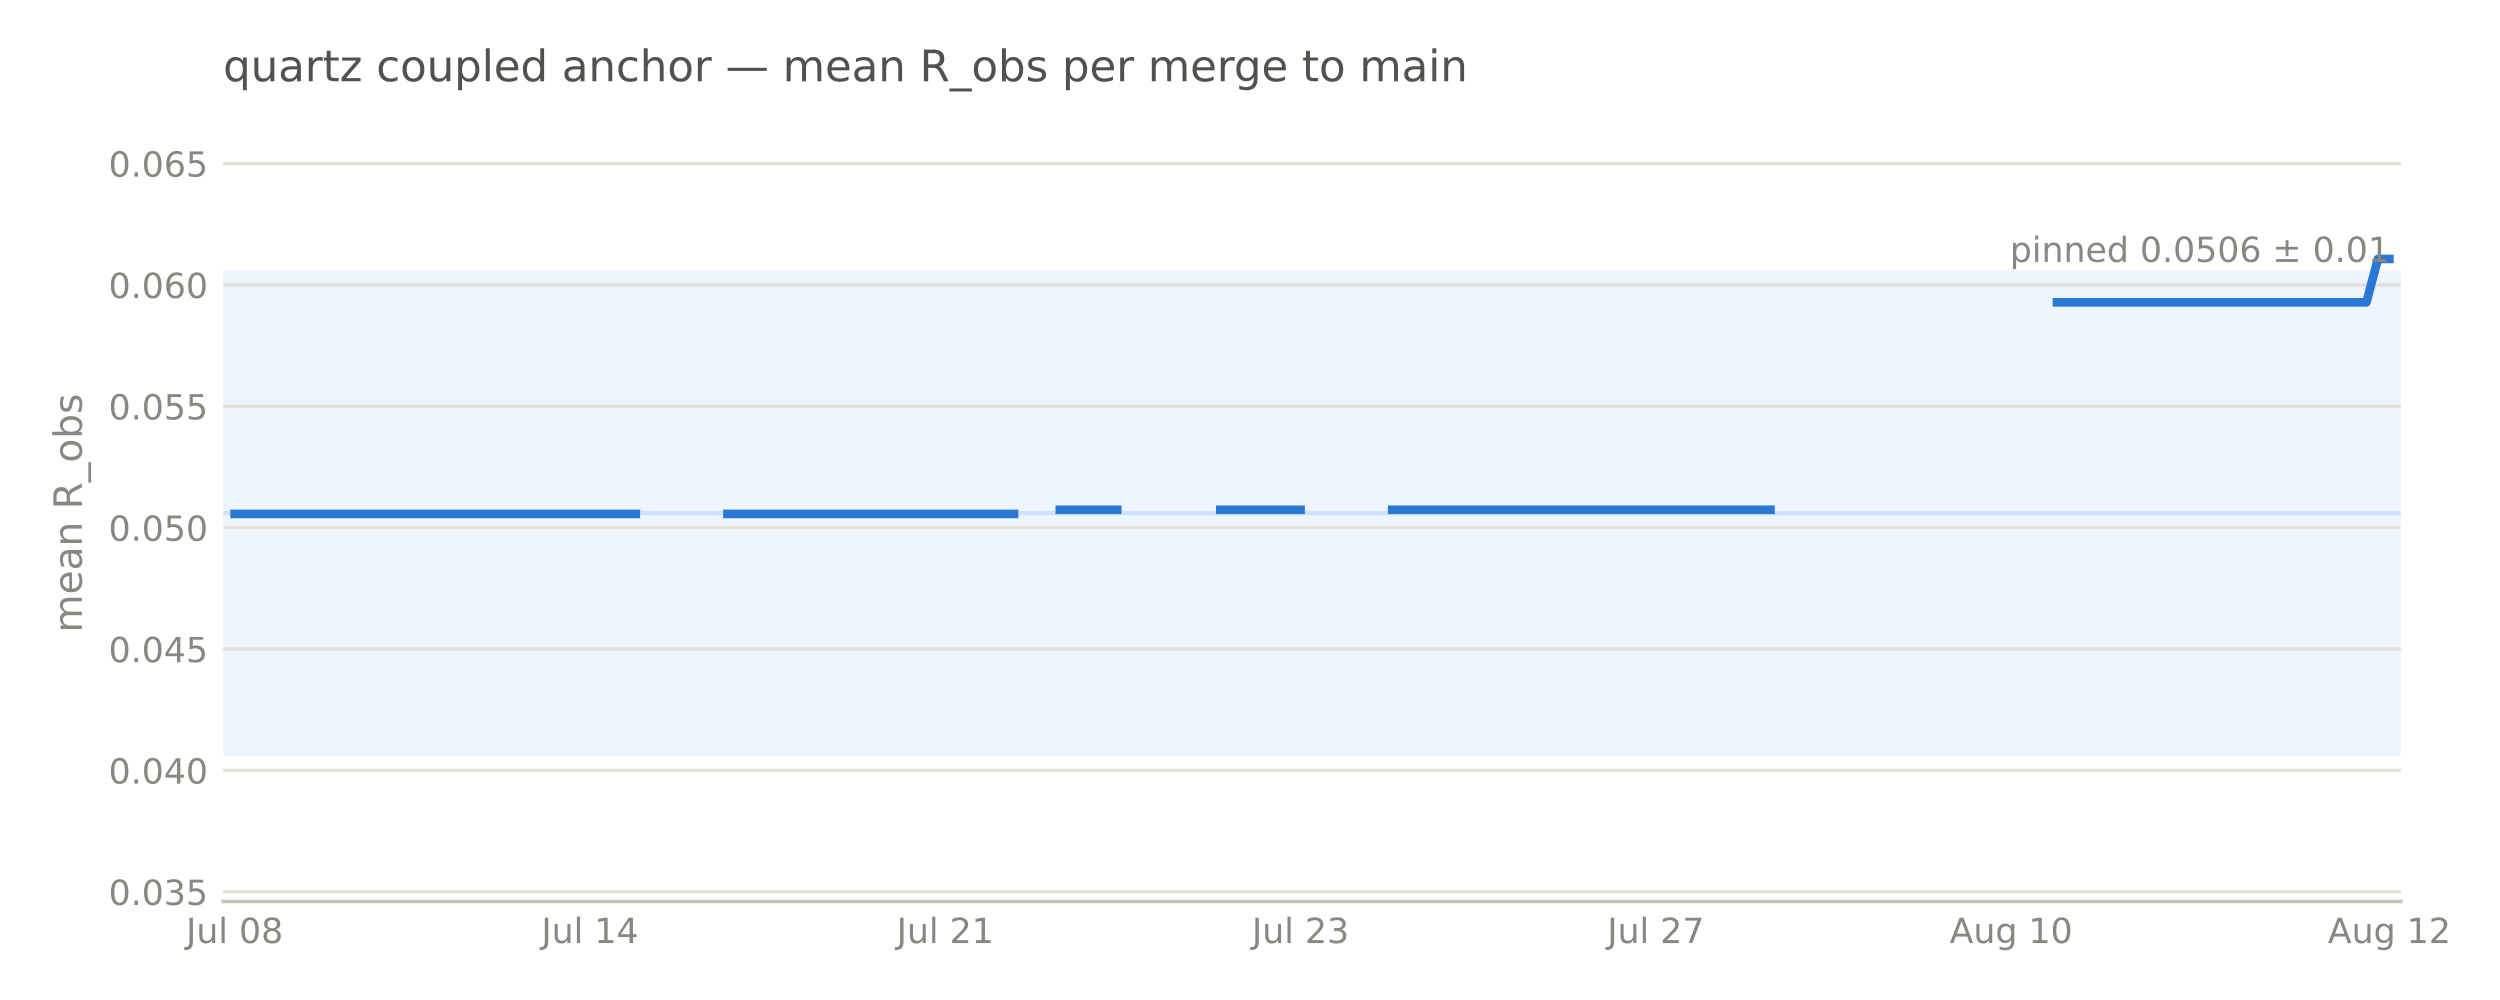
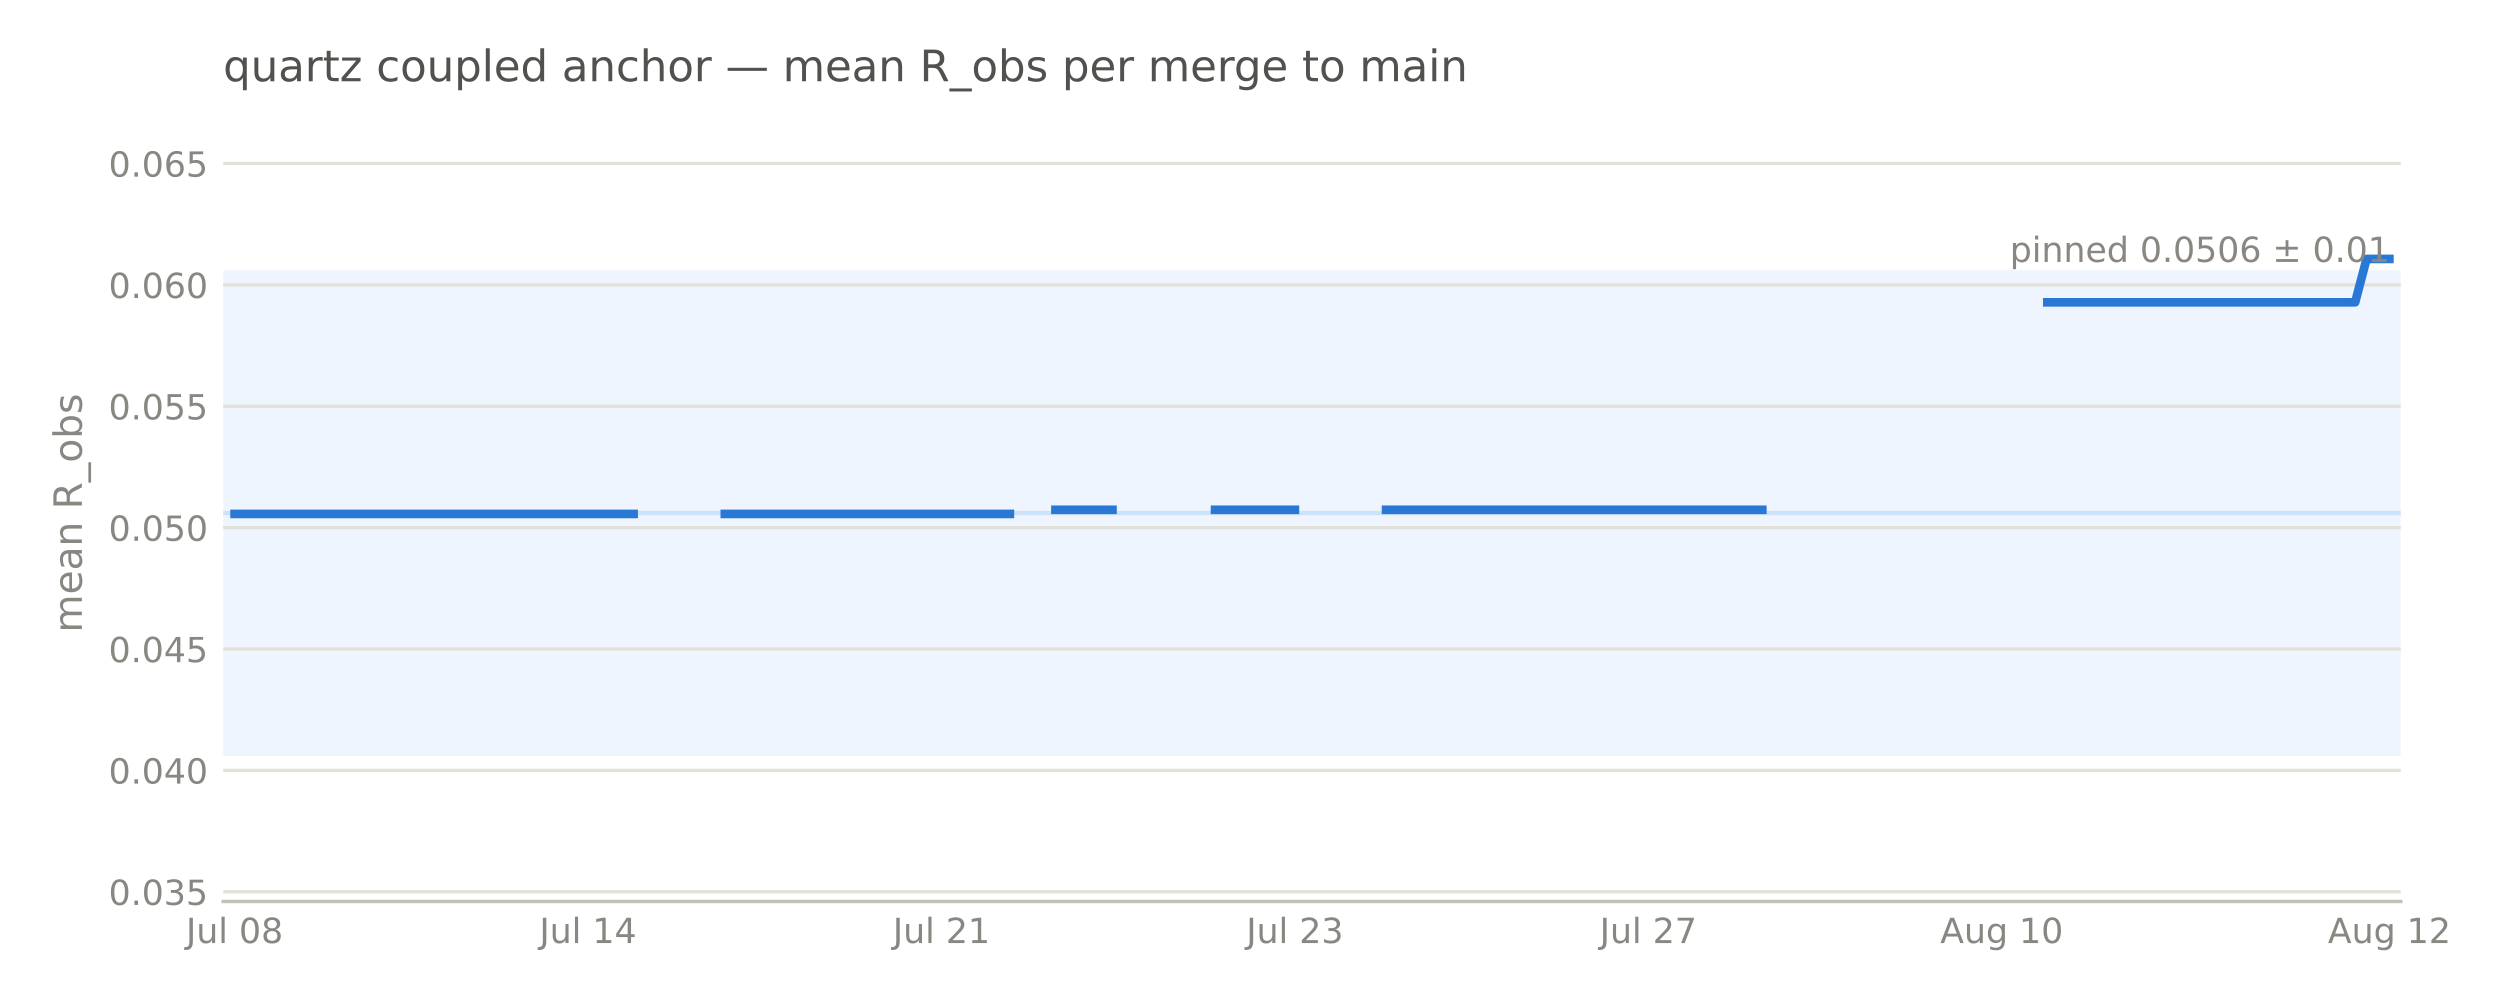
<svg xmlns="http://www.w3.org/2000/svg" width="576pt" height="230.4pt" viewBox="0 0 576 230.4" version="1.1">
  <defs>
    <style type="text/css">*{stroke-linejoin: round; stroke-linecap: butt}</style>
  </defs>
  <g id="figure_1">
    <g id="patch_1">
      <path d="M 0 230.4  L 576 230.4  L 576 0  L 0 0  L 0 230.4  z " style="fill: none; opacity: 0" />
    </g>
    <g id="axes_1">
      <g id="patch_2">
-         <path d="M 51.422 207.698  L 553.149 207.698  L 553.149 28.72  L 51.422 28.72  L 51.422 207.698  z " style="fill: none" />
+         <path d="M 51.422 207.698  L 553.137 207.698  L 553.137 28.72  L 51.422 28.72  L 51.422 207.698  z " style="fill: none" />
      </g>
      <g id="patch_3">
-         <path d="M 51.422 174.14  L 553.149 174.14  L 553.149 62.278  L 51.422 62.278  z " clip-path="url(#pe4e1d25ab8)" style="fill: #cde2fb; opacity: 0.35" />
+         <path d="M 51.422 174.14  L 553.137 174.14  L 553.137 62.278  L 51.422 62.278  z " clip-path="url(#pde0f46b1c5)" style="fill: #cde2fb; opacity: 0.35" />
      </g>
      <g id="matplotlib.axis_1">
        <g id="xtick_1">
          <g id="line2d_1" />
          <g id="text_1">
-             <text style="font-size: 8px; font-family: 'DejaVu Sans', 'Bitstream Vera Sans', 'Computer Modern Sans Serif', 'Lucida Grande', 'Verdana', 'Geneva', 'Lucid', 'Arial', 'Helvetica', 'Avant Garde', sans-serif; text-anchor: middle; fill: #898781" x="54.063" y="217.277" transform="rotate(-0 54.06278 217.2769)">Jul 08</text>
+             <text style="font-size: 8px; font-family: 'DejaVu Sans', 'Bitstream Vera Sans', 'Computer Modern Sans Serif', 'Lucida Grande', 'Verdana', 'Geneva', 'Lucid', 'Arial', 'Helvetica', 'Avant Garde', sans-serif; text-anchor: middle; fill: #898781" x="54.049" y="217.277" transform="rotate(-0 54.04889 217.2769)">Jul 08</text>
          </g>
        </g>
        <g id="xtick_2">
          <g id="line2d_2" />
          <g id="text_2">
-             <text style="font-size: 8px; font-family: 'DejaVu Sans', 'Bitstream Vera Sans', 'Computer Modern Sans Serif', 'Lucida Grande', 'Verdana', 'Geneva', 'Lucid', 'Arial', 'Helvetica', 'Avant Garde', sans-serif; text-anchor: middle; fill: #898781" x="135.924" y="217.277" transform="rotate(-0 135.9236 217.2769)">Jul 14</text>
+             <text style="font-size: 8px; font-family: 'DejaVu Sans', 'Bitstream Vera Sans', 'Computer Modern Sans Serif', 'Lucida Grande', 'Verdana', 'Geneva', 'Lucid', 'Arial', 'Helvetica', 'Avant Garde', sans-serif; text-anchor: middle; fill: #898781" x="135.479" y="217.277" transform="rotate(-0 135.4791 217.2769)">Jul 14</text>
          </g>
        </g>
        <g id="xtick_3">
          <g id="line2d_3" />
          <g id="text_3">
-             <text style="font-size: 8px; font-family: 'DejaVu Sans', 'Bitstream Vera Sans', 'Computer Modern Sans Serif', 'Lucida Grande', 'Verdana', 'Geneva', 'Lucid', 'Arial', 'Helvetica', 'Avant Garde', sans-serif; text-anchor: middle; fill: #898781" x="217.784" y="217.277" transform="rotate(-0 217.7843 217.2769)">Jul 21</text>
+             <text style="font-size: 8px; font-family: 'DejaVu Sans', 'Bitstream Vera Sans', 'Computer Modern Sans Serif', 'Lucida Grande', 'Verdana', 'Geneva', 'Lucid', 'Arial', 'Helvetica', 'Avant Garde', sans-serif; text-anchor: middle; fill: #898781" x="216.909" y="217.277" transform="rotate(-0 216.9093 217.2769)">Jul 21</text>
          </g>
        </g>
        <g id="xtick_4">
          <g id="line2d_4" />
          <g id="text_4">
-             <text style="font-size: 8px; font-family: 'DejaVu Sans', 'Bitstream Vera Sans', 'Computer Modern Sans Serif', 'Lucida Grande', 'Verdana', 'Geneva', 'Lucid', 'Arial', 'Helvetica', 'Avant Garde', sans-serif; text-anchor: middle; fill: #898781" x="299.645" y="217.277" transform="rotate(-0 299.6451 217.2769)">Jul 23</text>
+             <text style="font-size: 8px; font-family: 'DejaVu Sans', 'Bitstream Vera Sans', 'Computer Modern Sans Serif', 'Lucida Grande', 'Verdana', 'Geneva', 'Lucid', 'Arial', 'Helvetica', 'Avant Garde', sans-serif; text-anchor: middle; fill: #898781" x="298.339" y="217.277" transform="rotate(-0 298.3395 217.2769)">Jul 23</text>
          </g>
        </g>
        <g id="xtick_5">
          <g id="line2d_5" />
          <g id="text_5">
-             <text style="font-size: 8px; font-family: 'DejaVu Sans', 'Bitstream Vera Sans', 'Computer Modern Sans Serif', 'Lucida Grande', 'Verdana', 'Geneva', 'Lucid', 'Arial', 'Helvetica', 'Avant Garde', sans-serif; text-anchor: middle; fill: #898781" x="381.506" y="217.277" transform="rotate(-0 381.5059 217.2769)">Jul 27</text>
+             <text style="font-size: 8px; font-family: 'DejaVu Sans', 'Bitstream Vera Sans', 'Computer Modern Sans Serif', 'Lucida Grande', 'Verdana', 'Geneva', 'Lucid', 'Arial', 'Helvetica', 'Avant Garde', sans-serif; text-anchor: middle; fill: #898781" x="379.77" y="217.277" transform="rotate(-0 379.7697 217.2769)">Jul 27</text>
          </g>
        </g>
        <g id="xtick_6">
          <g id="line2d_6" />
          <g id="text_6">
-             <text style="font-size: 8px; font-family: 'DejaVu Sans', 'Bitstream Vera Sans', 'Computer Modern Sans Serif', 'Lucida Grande', 'Verdana', 'Geneva', 'Lucid', 'Arial', 'Helvetica', 'Avant Garde', sans-serif; text-anchor: middle; fill: #898781" x="463.367" y="217.276" transform="rotate(-0 463.3667 217.2763)">Aug 10</text>
+             <text style="font-size: 8px; font-family: 'DejaVu Sans', 'Bitstream Vera Sans', 'Computer Modern Sans Serif', 'Lucida Grande', 'Verdana', 'Geneva', 'Lucid', 'Arial', 'Helvetica', 'Avant Garde', sans-serif; text-anchor: middle; fill: #898781" x="461.2" y="217.276" transform="rotate(-0 461.1999 217.2763)">Aug 10</text>
          </g>
        </g>
        <g id="xtick_7">
          <g id="line2d_7" />
          <g id="text_7">
-             <text style="font-size: 8px; font-family: 'DejaVu Sans', 'Bitstream Vera Sans', 'Computer Modern Sans Serif', 'Lucida Grande', 'Verdana', 'Geneva', 'Lucid', 'Arial', 'Helvetica', 'Avant Garde', sans-serif; text-anchor: middle; fill: #898781" x="550.509" y="217.276" transform="rotate(-0 550.5088 217.2763)">Aug 12</text>
+             <text style="font-size: 8px; font-family: 'DejaVu Sans', 'Bitstream Vera Sans', 'Computer Modern Sans Serif', 'Lucida Grande', 'Verdana', 'Geneva', 'Lucid', 'Arial', 'Helvetica', 'Avant Garde', sans-serif; text-anchor: middle; fill: #898781" x="550.51" y="217.276" transform="rotate(-0 550.5104 217.2763)">Aug 12</text>
          </g>
        </g>
      </g>
      <g id="matplotlib.axis_2">
        <g id="ytick_1">
          <g id="line2d_8">
-             <path d="M 51.422 205.461  L 553.149 205.461  " clip-path="url(#pe4e1d25ab8)" style="fill: none; stroke: #e1e0d9; stroke-width: 0.75; stroke-linecap: square" />
+             <path d="M 51.422 205.461  L 553.137 205.461  " clip-path="url(#pde0f46b1c5)" style="fill: none; stroke: #e1e0d9; stroke-width: 0.75; stroke-linecap: square" />
          </g>
          <g id="line2d_9" />
          <g id="text_8">
            <text style="font-size: 8px; font-family: 'DejaVu Sans', 'Bitstream Vera Sans', 'Computer Modern Sans Serif', 'Lucida Grande', 'Verdana', 'Geneva', 'Lucid', 'Arial', 'Helvetica', 'Avant Garde', sans-serif; text-anchor: end; fill: #898781" x="47.922" y="208.5" transform="rotate(-0 47.92211 208.5)">0.035</text>
          </g>
        </g>
        <g id="ytick_2">
          <g id="line2d_10">
-             <path d="M 51.422 177.496  L 553.149 177.496  " clip-path="url(#pe4e1d25ab8)" style="fill: none; stroke: #e1e0d9; stroke-width: 0.75; stroke-linecap: square" />
+             <path d="M 51.422 177.496  L 553.137 177.496  " clip-path="url(#pde0f46b1c5)" style="fill: none; stroke: #e1e0d9; stroke-width: 0.75; stroke-linecap: square" />
          </g>
          <g id="line2d_11" />
          <g id="text_9">
            <text style="font-size: 8px; font-family: 'DejaVu Sans', 'Bitstream Vera Sans', 'Computer Modern Sans Serif', 'Lucida Grande', 'Verdana', 'Geneva', 'Lucid', 'Arial', 'Helvetica', 'Avant Garde', sans-serif; text-anchor: end; fill: #898781" x="47.922" y="180.535" transform="rotate(-0 47.92211 180.5346)">0.040</text>
          </g>
        </g>
        <g id="ytick_3">
          <g id="line2d_12">
-             <path d="M 51.422 149.53  L 553.149 149.53  " clip-path="url(#pe4e1d25ab8)" style="fill: none; stroke: #e1e0d9; stroke-width: 0.75; stroke-linecap: square" />
+             <path d="M 51.422 149.53  L 553.137 149.53  " clip-path="url(#pde0f46b1c5)" style="fill: none; stroke: #e1e0d9; stroke-width: 0.75; stroke-linecap: square" />
          </g>
          <g id="line2d_13" />
          <g id="text_10">
            <text style="font-size: 8px; font-family: 'DejaVu Sans', 'Bitstream Vera Sans', 'Computer Modern Sans Serif', 'Lucida Grande', 'Verdana', 'Geneva', 'Lucid', 'Arial', 'Helvetica', 'Avant Garde', sans-serif; text-anchor: end; fill: #898781" x="47.922" y="152.569" transform="rotate(-0 47.92211 152.5693)">0.045</text>
          </g>
        </g>
        <g id="ytick_4">
          <g id="line2d_14">
-             <path d="M 51.422 121.565  L 553.149 121.565  " clip-path="url(#pe4e1d25ab8)" style="fill: none; stroke: #e1e0d9; stroke-width: 0.75; stroke-linecap: square" />
+             <path d="M 51.422 121.565  L 553.137 121.565  " clip-path="url(#pde0f46b1c5)" style="fill: none; stroke: #e1e0d9; stroke-width: 0.75; stroke-linecap: square" />
          </g>
          <g id="line2d_15" />
          <g id="text_11">
            <text style="font-size: 8px; font-family: 'DejaVu Sans', 'Bitstream Vera Sans', 'Computer Modern Sans Serif', 'Lucida Grande', 'Verdana', 'Geneva', 'Lucid', 'Arial', 'Helvetica', 'Avant Garde', sans-serif; text-anchor: end; fill: #898781" x="47.922" y="124.604" transform="rotate(-0 47.92211 124.604)">0.050</text>
          </g>
        </g>
        <g id="ytick_5">
          <g id="line2d_16">
-             <path d="M 51.422 93.6  L 553.149 93.6  " clip-path="url(#pe4e1d25ab8)" style="fill: none; stroke: #e1e0d9; stroke-width: 0.75; stroke-linecap: square" />
+             <path d="M 51.422 93.6  L 553.137 93.6  " clip-path="url(#pde0f46b1c5)" style="fill: none; stroke: #e1e0d9; stroke-width: 0.75; stroke-linecap: square" />
          </g>
          <g id="line2d_17" />
          <g id="text_12">
            <text style="font-size: 8px; font-family: 'DejaVu Sans', 'Bitstream Vera Sans', 'Computer Modern Sans Serif', 'Lucida Grande', 'Verdana', 'Geneva', 'Lucid', 'Arial', 'Helvetica', 'Avant Garde', sans-serif; text-anchor: end; fill: #898781" x="47.922" y="96.639" transform="rotate(-0 47.92211 96.63863)">0.055</text>
          </g>
        </g>
        <g id="ytick_6">
          <g id="line2d_18">
-             <path d="M 51.422 65.634  L 553.149 65.634  " clip-path="url(#pe4e1d25ab8)" style="fill: none; stroke: #e1e0d9; stroke-width: 0.75; stroke-linecap: square" />
+             <path d="M 51.422 65.634  L 553.137 65.634  " clip-path="url(#pde0f46b1c5)" style="fill: none; stroke: #e1e0d9; stroke-width: 0.75; stroke-linecap: square" />
          </g>
          <g id="line2d_19" />
          <g id="text_13">
            <text style="font-size: 8px; font-family: 'DejaVu Sans', 'Bitstream Vera Sans', 'Computer Modern Sans Serif', 'Lucida Grande', 'Verdana', 'Geneva', 'Lucid', 'Arial', 'Helvetica', 'Avant Garde', sans-serif; text-anchor: end; fill: #898781" x="47.922" y="68.673" transform="rotate(-0 47.92211 68.6733)">0.060</text>
          </g>
        </g>
        <g id="ytick_7">
          <g id="line2d_20">
-             <path d="M 51.422 37.669  L 553.149 37.669  " clip-path="url(#pe4e1d25ab8)" style="fill: none; stroke: #e1e0d9; stroke-width: 0.75; stroke-linecap: square" />
+             <path d="M 51.422 37.669  L 553.137 37.669  " clip-path="url(#pde0f46b1c5)" style="fill: none; stroke: #e1e0d9; stroke-width: 0.75; stroke-linecap: square" />
          </g>
          <g id="line2d_21" />
          <g id="text_14">
            <text style="font-size: 8px; font-family: 'DejaVu Sans', 'Bitstream Vera Sans', 'Computer Modern Sans Serif', 'Lucida Grande', 'Verdana', 'Geneva', 'Lucid', 'Arial', 'Helvetica', 'Avant Garde', sans-serif; text-anchor: end; fill: #898781" x="47.922" y="40.708" transform="rotate(-0 47.92211 40.70797)">0.065</text>
          </g>
        </g>
        <g id="text_15">
          <text style="font-size: 9px; font-family: 'DejaVu Sans', 'Bitstream Vera Sans', 'Computer Modern Sans Serif', 'Lucida Grande', 'Verdana', 'Geneva', 'Lucid', 'Arial', 'Helvetica', 'Avant Garde', sans-serif; text-anchor: middle; fill: #898781" x="18.858" y="118.209" transform="rotate(-90 18.8575 118.2091)">mean R_obs</text>
        </g>
      </g>
      <g id="line2d_22">
-         <path d="M 51.422 118.209  L 553.149 118.209  " clip-path="url(#pe4e1d25ab8)" style="fill: none; stroke: #cde2fb; stroke-linecap: square" />
+         <path d="M 51.422 118.209  L 553.137 118.209  " clip-path="url(#pde0f46b1c5)" style="fill: none; stroke: #cde2fb; stroke-linecap: square" />
      </g>
      <g id="patch_4">
-         <path d="M 51.422 207.698  L 553.149 207.698  " style="fill: none; stroke: #c3c2b7; stroke-width: 0.8; stroke-linejoin: miter; stroke-linecap: square" />
+         <path d="M 51.422 207.698  L 553.137 207.698  " style="fill: none; stroke: #c3c2b7; stroke-width: 0.8; stroke-linejoin: miter; stroke-linecap: square" />
      </g>
      <g id="line2d_23">
-         <path d="M 54.063 118.409  L 146.486 118.409  M 167.612 118.409  L 233.628 118.409  M 244.191 117.455  L 257.394 117.455  M 281.16 117.455  L 299.645 117.455  M 320.77 117.455  L 407.913 117.455  M 473.929 69.652  L 545.227 69.652  L 547.868 59.661  L 550.509 59.661  L 550.509 59.661  " clip-path="url(#pe4e1d25ab8)" style="fill: none; stroke: #2a78d6; stroke-width: 2; stroke-linecap: square" />
+         <path d="M 54.049 118.409  L 145.986 118.409  M 167 118.409  L 232.67 118.409  M 243.177 117.455  L 256.311 117.455  M 279.952 117.455  L 298.339 117.455  M 319.354 117.455  L 406.037 117.455  M 471.707 69.652  L 542.63 69.652  L 545.257 59.661  L 550.51 59.661  L 550.51 59.661  " clip-path="url(#pde0f46b1c5)" style="fill: none; stroke: #2a78d6; stroke-width: 2; stroke-linecap: square" />
      </g>
      <g id="text_16">
-         <text style="font-size: 8px; font-family: 'DejaVu Sans', 'Bitstream Vera Sans', 'Computer Modern Sans Serif', 'Lucida Grande', 'Verdana', 'Geneva', 'Lucid', 'Arial', 'Helvetica', 'Avant Garde', sans-serif; text-anchor: end; fill: #898781" x="550.641" y="60.357" transform="rotate(-0 550.6408 60.35652)">pinned 0.0506 ± 0.01</text>
+         <text style="font-size: 8px; font-family: 'DejaVu Sans', 'Bitstream Vera Sans', 'Computer Modern Sans Serif', 'Lucida Grande', 'Verdana', 'Geneva', 'Lucid', 'Arial', 'Helvetica', 'Avant Garde', sans-serif; text-anchor: end; fill: #898781" x="550.629" y="60.357" transform="rotate(-0 550.6286 60.35652)">pinned 0.0506 ± 0.01</text>
      </g>
      <g id="text_17">
        <text style="font-size: 10px; font-family: 'DejaVu Sans', 'Bitstream Vera Sans', 'Computer Modern Sans Serif', 'Lucida Grande', 'Verdana', 'Geneva', 'Lucid', 'Arial', 'Helvetica', 'Avant Garde', sans-serif; text-anchor: start; fill: #52514e" x="51.422" y="18.72" transform="rotate(-0 51.42211 18.72)">quartz coupled anchor — mean R_obs per merge to main</text>
      </g>
    </g>
  </g>
  <defs>
-     <clipPath id="pe4e1d25ab8">
-       <rect x="51.422" y="28.72" width="501.727" height="178.978" />
+     <clipPath id="pde0f46b1c5">
+       <rect x="51.422" y="28.72" width="501.715" height="178.978" />
    </clipPath>
  </defs>
</svg>
